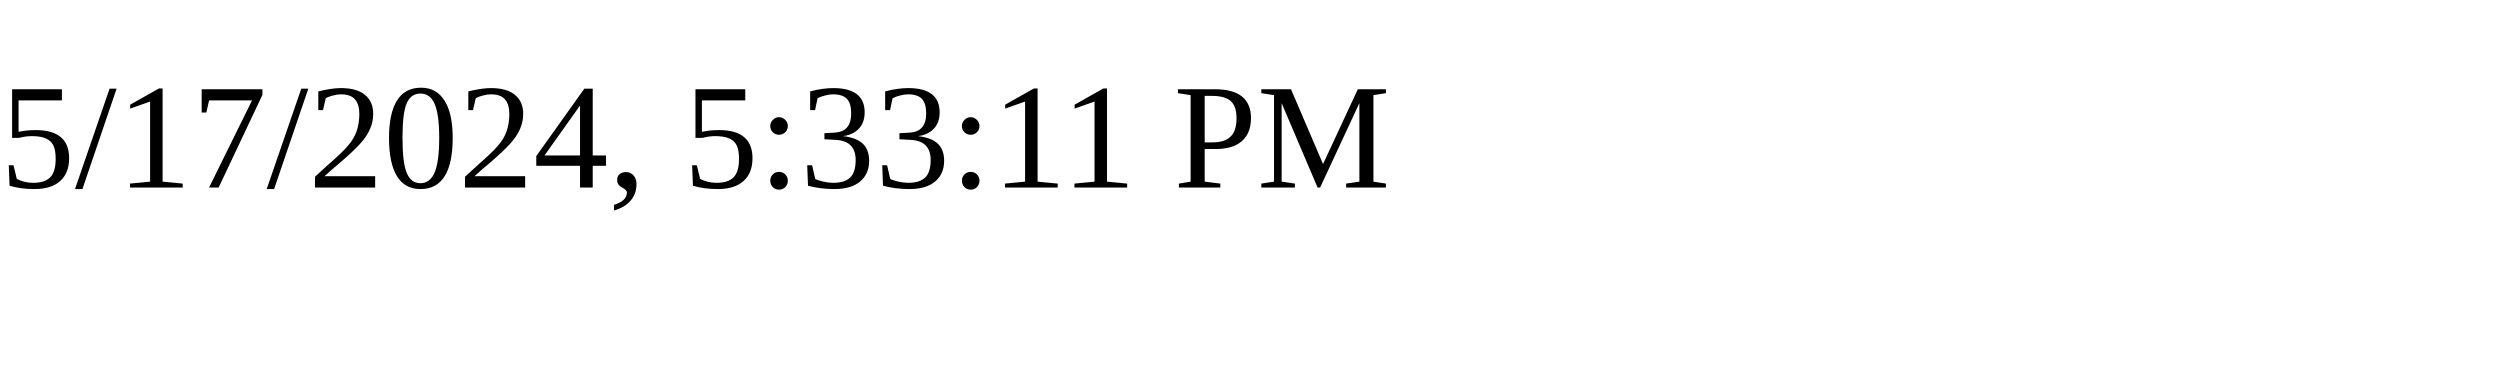
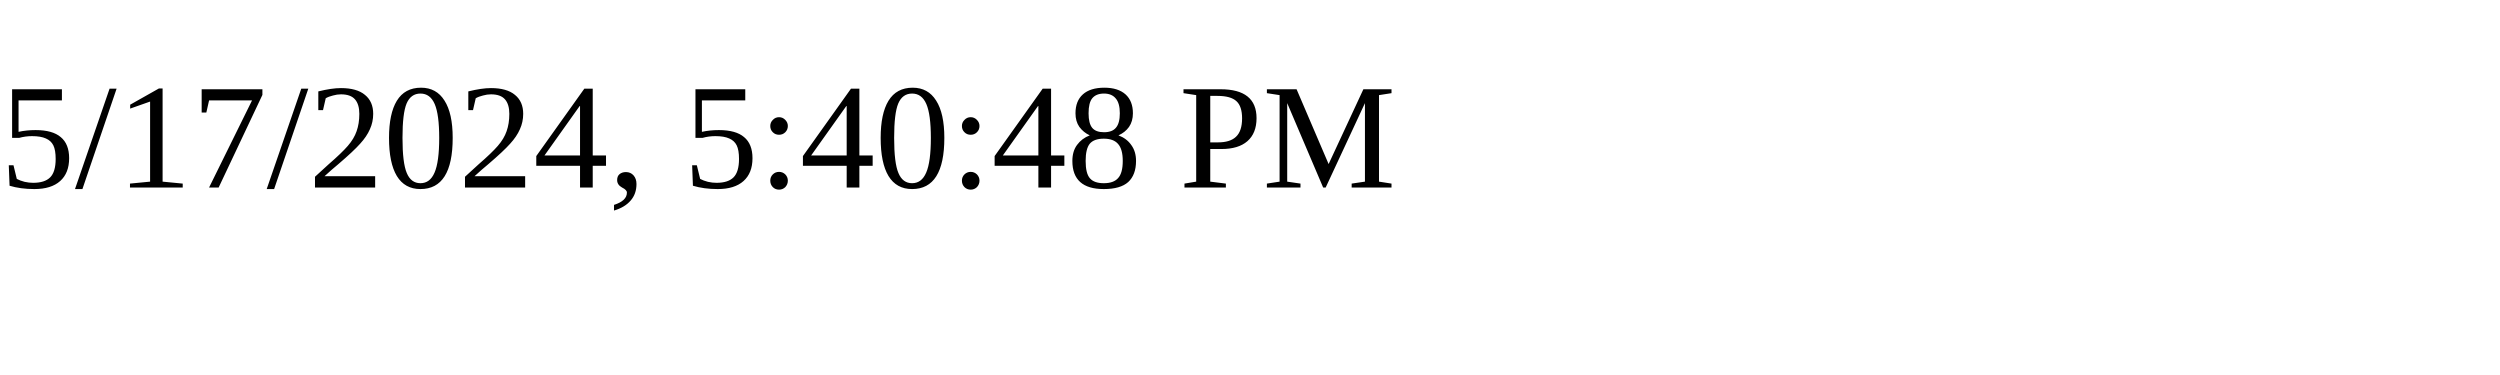
<svg xmlns="http://www.w3.org/2000/svg" height="30" width="200">
-   <text x="0" y="15">5/17/2024, 5:33:11 PM</text>
+   <text x="0" y="15">5/17/2024, 5:40:48 PM</text>
</svg>
